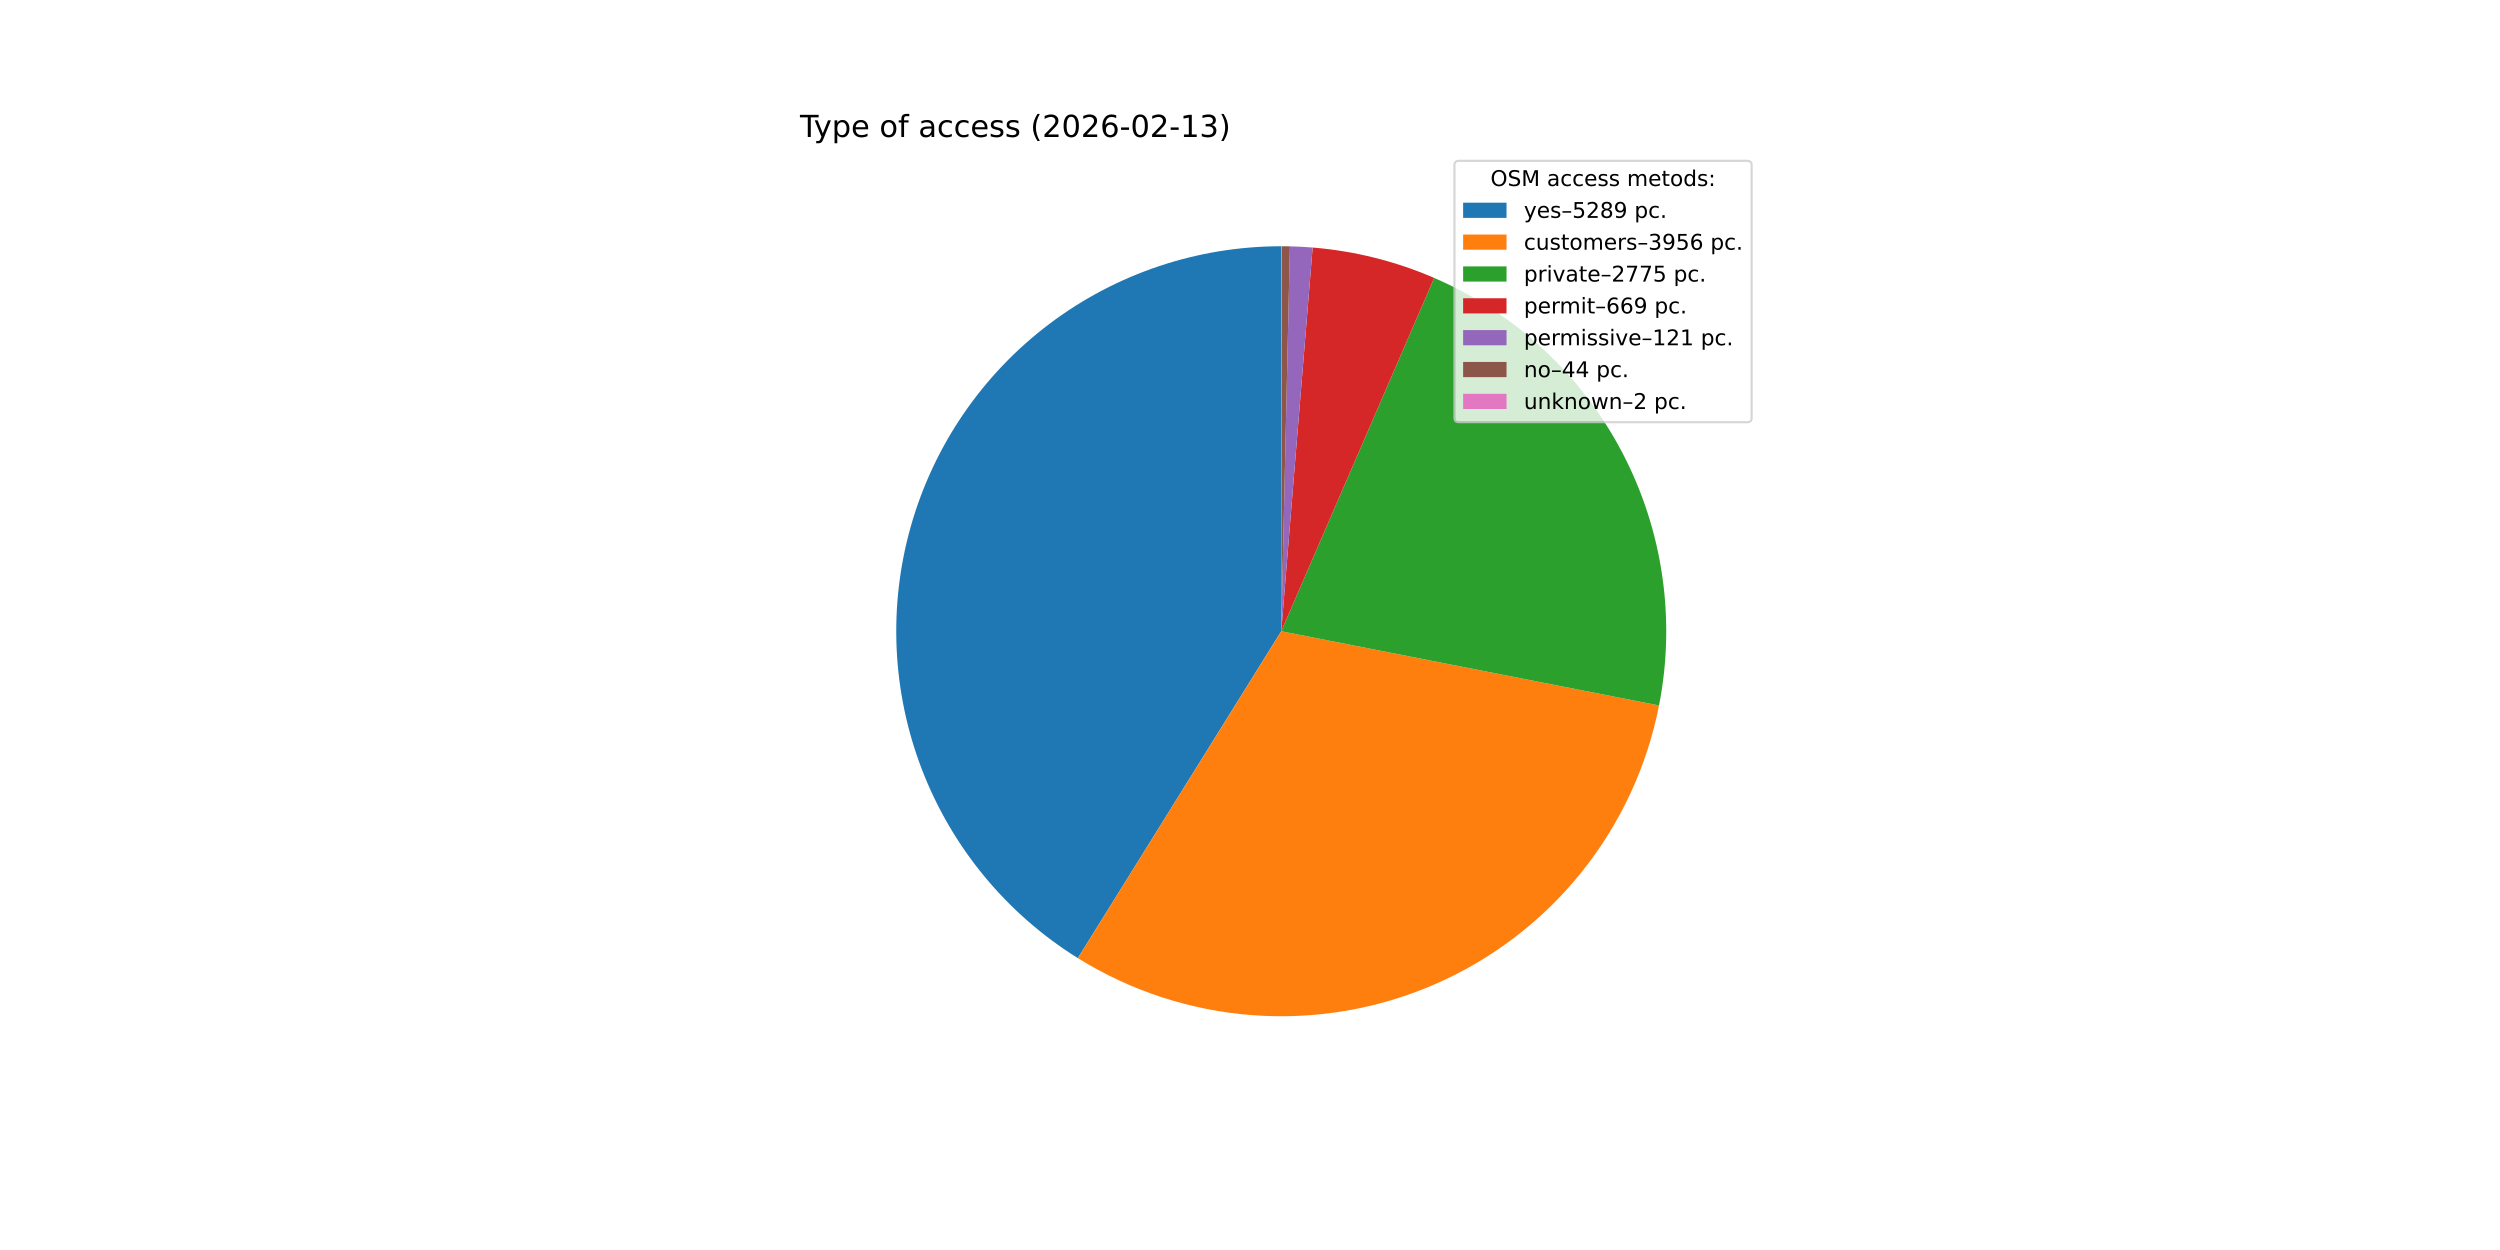
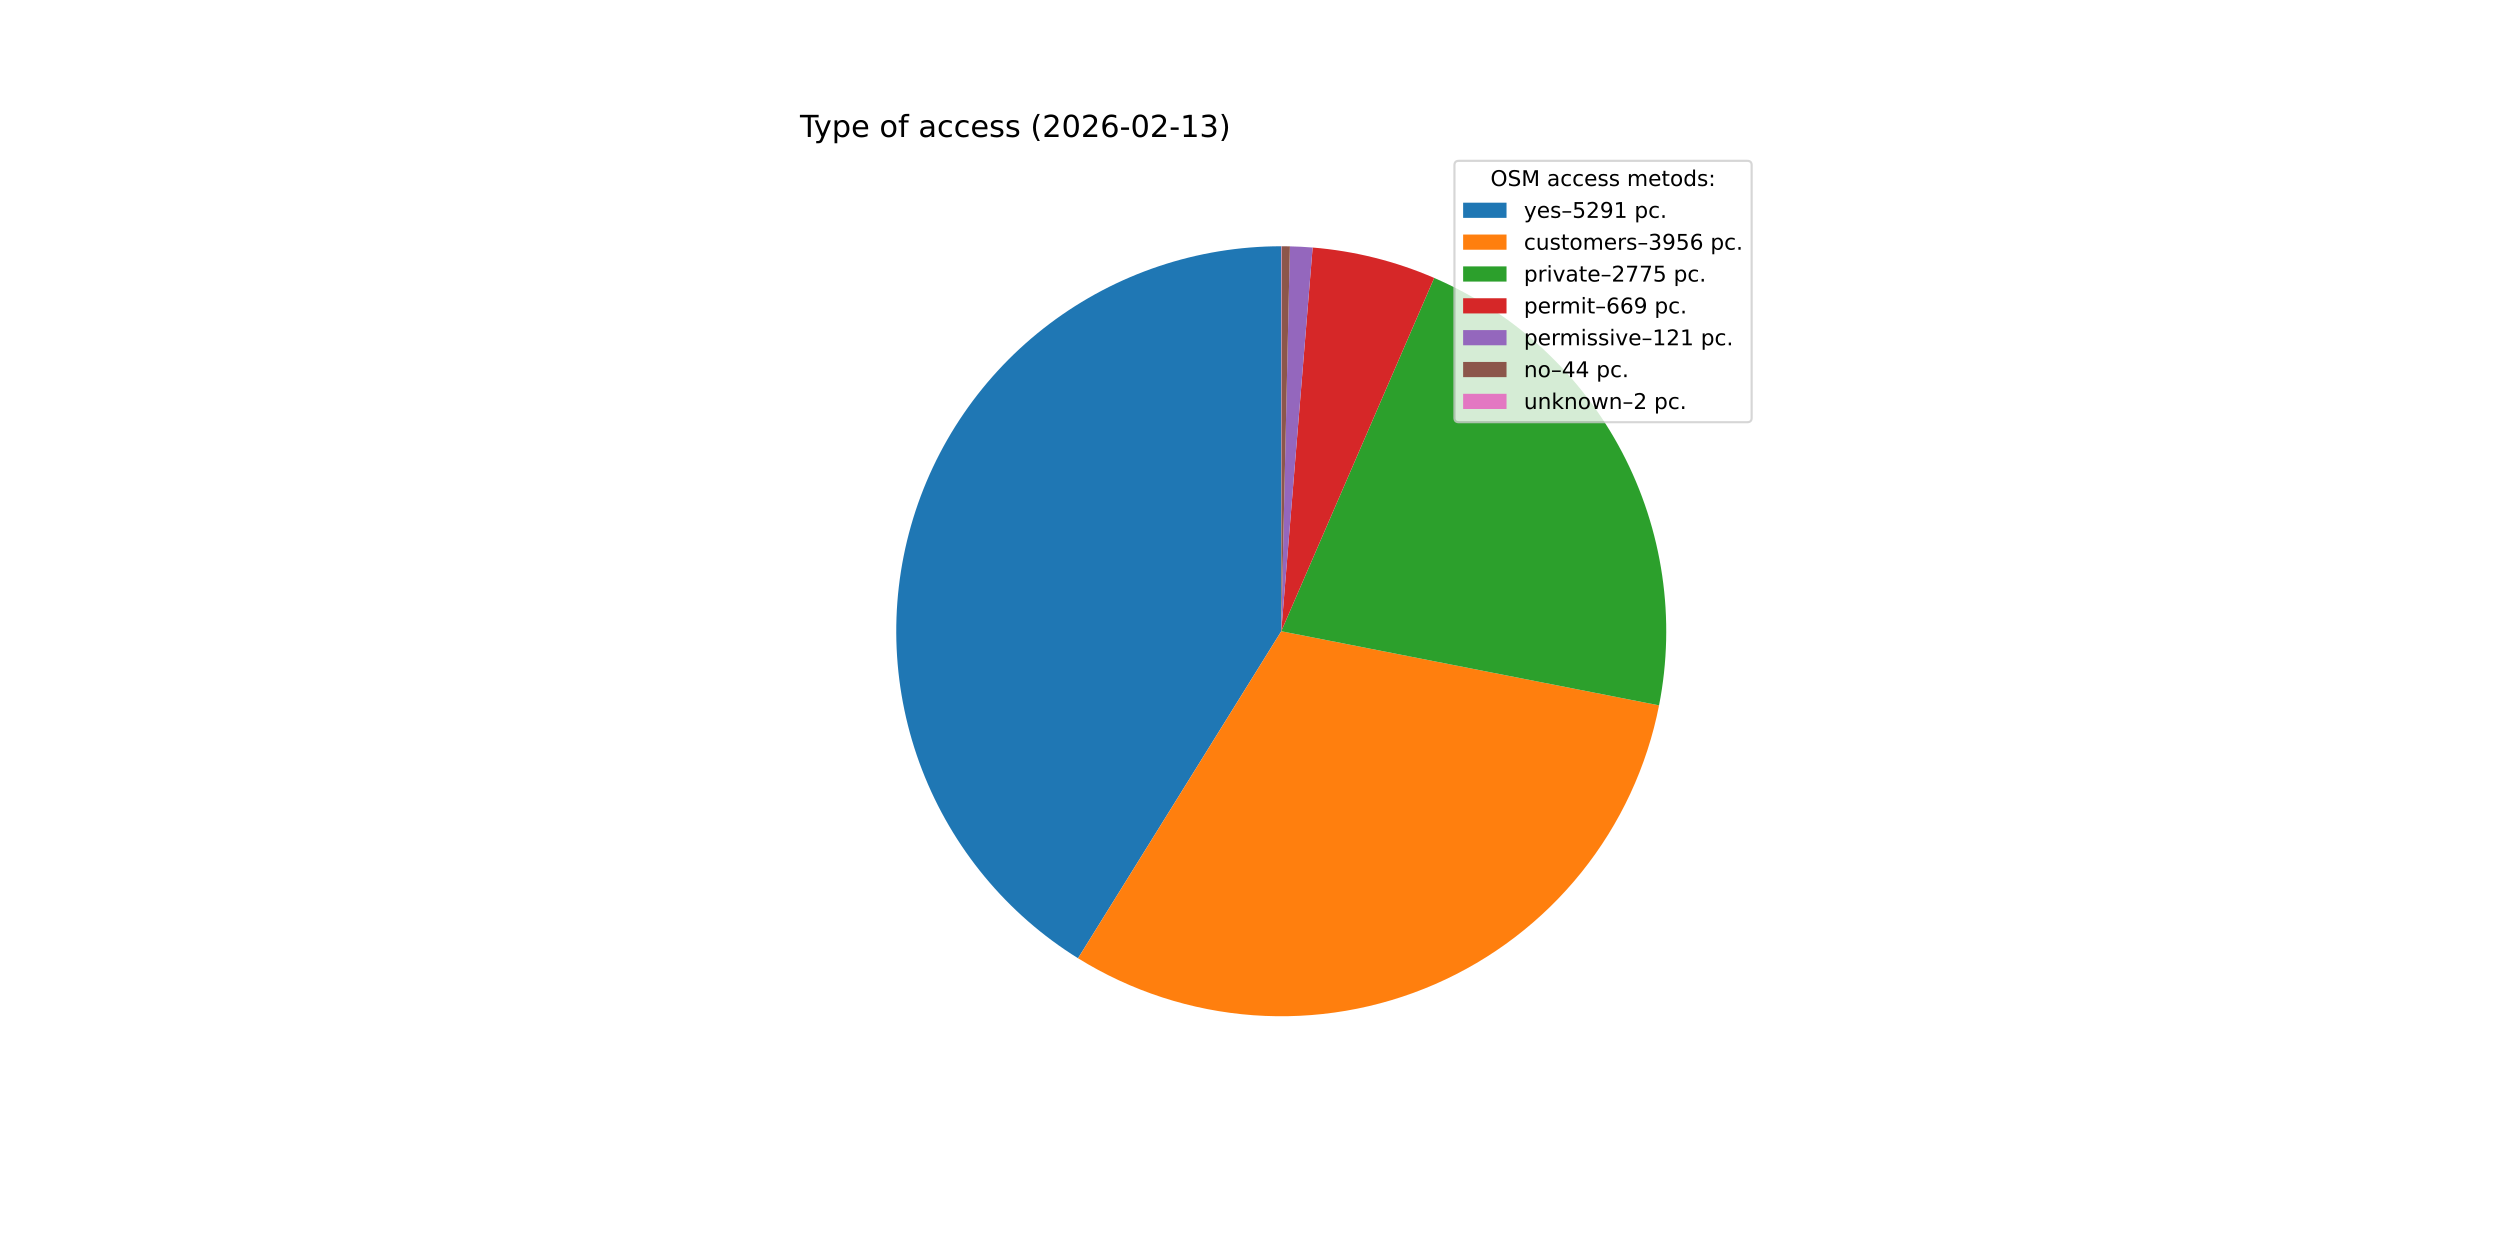
<svg xmlns="http://www.w3.org/2000/svg" xmlns:xlink="http://www.w3.org/1999/xlink" width="1152pt" height="576pt" viewBox="0 0 1152 576" version="1.1">
  <defs>
    <style type="text/css">*{stroke-linejoin: round; stroke-linecap: butt}</style>
  </defs>
  <g id="figure_1">
    <g id="patch_1">
      <path d="M 0 576  L 1152 576  L 1152 0  L 0 0  z " style="fill: #ffffff" />
    </g>
    <g id="axes_1">
      <g id="patch_2">
-         <path d="M 590.4 113.472  C 551.855 113.472 514.341 126.034 483.568 149.245  C 452.796 172.456 430.41 205.075 419.82 242.136  C 409.229 279.198 411 318.72 424.863 354.685  C 438.726 390.651 463.939 421.137 496.664 441.503  L 590.4 290.88  z " style="fill: #1f77b4" />
+         <path d="M 590.4 113.472  C 551.846 113.472 514.324 126.039 483.548 149.26  C 452.772 172.481 430.388 205.113 419.806 242.185  C 409.224 279.258 411.009 318.789 424.891 354.757  C 438.772 390.724 464.007 421.205 496.751 441.557  L 590.4 290.88  z " style="fill: #1f77b4" />
      </g>
      <g id="patch_3">
-         <path d="M 496.664 441.503  C 521.05 456.679 548.761 465.708 577.406 467.811  C 606.051 469.915 634.783 465.031 661.125 453.581  C 687.466 442.131 710.637 424.453 728.639 402.072  C 746.641 379.691 758.941 353.27 764.479 325.086  L 590.4 290.88  z " style="fill: #ff7f0e" />
+         <path d="M 496.751 441.557  C 521.142 456.716 548.853 465.729 577.494 467.818  C 606.136 469.907 634.861 465.011 661.194 453.551  C 687.526 442.091 710.686 424.407 728.677 402.024  C 746.669 379.64 758.959 353.219 764.488 325.039  L 590.4 290.88  z " style="fill: #ff7f0e" />
      </g>
      <g id="patch_4">
-         <path d="M 764.479 325.086  C 772.284 285.365 766.264 244.143 747.423 208.313  C 728.583 172.483 698.035 144.159 660.886 128.075  L 590.4 290.88  z " style="fill: #2ca02c" />
+         <path d="M 764.488 325.039  C 772.282 285.321 766.253 244.108 747.409 208.287  C 728.566 172.466 698.02 144.15 660.876 128.071  L 590.4 290.88  z " style="fill: #2ca02c" />
      </g>
      <g id="patch_5">
-         <path d="M 660.886 128.075  C 652.009 124.232 642.833 121.121 633.449 118.774  C 624.065 116.427 614.505 114.851 604.864 114.063  L 590.4 290.88  z " style="fill: #d62728" />
+         <path d="M 660.876 128.071  C 652 124.229 642.825 121.119 633.442 118.773  C 624.06 116.426 614.501 114.851 604.862 114.062  L 590.4 290.88  z " style="fill: #d62728" />
      </g>
      <g id="patch_6">
-         <path d="M 604.864 114.063  C 603.121 113.92 601.376 113.803 599.63 113.712  C 597.884 113.621 596.136 113.556 594.388 113.517  L 590.4 290.88  z " style="fill: #9467bd" />
+         <path d="M 604.862 114.062  C 603.119 113.92 601.375 113.803 599.629 113.712  C 597.883 113.621 596.135 113.556 594.388 113.517  L 590.4 290.88  z " style="fill: #9467bd" />
      </g>
      <g id="patch_7">
-         <path d="M 594.388 113.517  C 593.752 113.503 593.117 113.492 592.481 113.484  C 591.845 113.477 591.209 113.473 590.573 113.472  L 590.4 290.88  z " style="fill: #8c564b" />
+         <path d="M 594.388 113.517  C 593.752 113.503 593.116 113.492 592.481 113.484  C 591.845 113.477 591.209 113.473 590.573 113.472  L 590.4 290.88  z " style="fill: #8c564b" />
      </g>
      <g id="patch_8">
        <path d="M 590.573 113.472  C 590.545 113.472 590.516 113.472 590.487 113.472  C 590.458 113.472 590.429 113.472 590.4 113.472  L 590.4 290.88  z " style="fill: #e377c2" />
      </g>
      <g id="matplotlib.axis_1" />
      <g id="matplotlib.axis_2" />
      <g id="text_1">
        <g transform="translate(368.64 63.12) scale(0.14 -0.14)">
          <defs>
            <path id="DejaVuSans-54" d="M -19 4666  L 3928 4666  L 3928 4134  L 2272 4134  L 2272 0  L 1638 0  L 1638 4134  L -19 4134  L -19 4666  z " transform="scale(0.015625)" />
            <path id="DejaVuSans-79" d="M 2059 -325  Q 1816 -950 1584 -1140  Q 1353 -1331 966 -1331  L 506 -1331  L 506 -850  L 844 -850  Q 1081 -850 1212 -737  Q 1344 -625 1503 -206  L 1606 56  L 191 3500  L 800 3500  L 1894 763  L 2988 3500  L 3597 3500  L 2059 -325  z " transform="scale(0.015625)" />
            <path id="DejaVuSans-70" d="M 1159 525  L 1159 -1331  L 581 -1331  L 581 3500  L 1159 3500  L 1159 2969  Q 1341 3281 1617 3432  Q 1894 3584 2278 3584  Q 2916 3584 3314 3078  Q 3713 2572 3713 1747  Q 3713 922 3314 415  Q 2916 -91 2278 -91  Q 1894 -91 1617 61  Q 1341 213 1159 525  z M 3116 1747  Q 3116 2381 2855 2742  Q 2594 3103 2138 3103  Q 1681 3103 1420 2742  Q 1159 2381 1159 1747  Q 1159 1113 1420 752  Q 1681 391 2138 391  Q 2594 391 2855 752  Q 3116 1113 3116 1747  z " transform="scale(0.015625)" />
            <path id="DejaVuSans-65" d="M 3597 1894  L 3597 1613  L 953 1613  Q 991 1019 1311 708  Q 1631 397 2203 397  Q 2534 397 2845 478  Q 3156 559 3463 722  L 3463 178  Q 3153 47 2828 -22  Q 2503 -91 2169 -91  Q 1331 -91 842 396  Q 353 884 353 1716  Q 353 2575 817 3079  Q 1281 3584 2069 3584  Q 2775 3584 3186 3129  Q 3597 2675 3597 1894  z M 3022 2063  Q 3016 2534 2758 2815  Q 2500 3097 2075 3097  Q 1594 3097 1305 2825  Q 1016 2553 972 2059  L 3022 2063  z " transform="scale(0.015625)" />
            <path id="DejaVuSans-20" transform="scale(0.015625)" />
            <path id="DejaVuSans-6f" d="M 1959 3097  Q 1497 3097 1228 2736  Q 959 2375 959 1747  Q 959 1119 1226 758  Q 1494 397 1959 397  Q 2419 397 2687 759  Q 2956 1122 2956 1747  Q 2956 2369 2687 2733  Q 2419 3097 1959 3097  z M 1959 3584  Q 2709 3584 3137 3096  Q 3566 2609 3566 1747  Q 3566 888 3137 398  Q 2709 -91 1959 -91  Q 1206 -91 779 398  Q 353 888 353 1747  Q 353 2609 779 3096  Q 1206 3584 1959 3584  z " transform="scale(0.015625)" />
            <path id="DejaVuSans-66" d="M 2375 4863  L 2375 4384  L 1825 4384  Q 1516 4384 1395 4259  Q 1275 4134 1275 3809  L 1275 3500  L 2222 3500  L 2222 3053  L 1275 3053  L 1275 0  L 697 0  L 697 3053  L 147 3053  L 147 3500  L 697 3500  L 697 3744  Q 697 4328 969 4595  Q 1241 4863 1831 4863  L 2375 4863  z " transform="scale(0.015625)" />
            <path id="DejaVuSans-61" d="M 2194 1759  Q 1497 1759 1228 1600  Q 959 1441 959 1056  Q 959 750 1161 570  Q 1363 391 1709 391  Q 2188 391 2477 730  Q 2766 1069 2766 1631  L 2766 1759  L 2194 1759  z M 3341 1997  L 3341 0  L 2766 0  L 2766 531  Q 2569 213 2275 61  Q 1981 -91 1556 -91  Q 1019 -91 701 211  Q 384 513 384 1019  Q 384 1609 779 1909  Q 1175 2209 1959 2209  L 2766 2209  L 2766 2266  Q 2766 2663 2505 2880  Q 2244 3097 1772 3097  Q 1472 3097 1187 3025  Q 903 2953 641 2809  L 641 3341  Q 956 3463 1253 3523  Q 1550 3584 1831 3584  Q 2591 3584 2966 3190  Q 3341 2797 3341 1997  z " transform="scale(0.015625)" />
            <path id="DejaVuSans-63" d="M 3122 3366  L 3122 2828  Q 2878 2963 2633 3030  Q 2388 3097 2138 3097  Q 1578 3097 1268 2742  Q 959 2388 959 1747  Q 959 1106 1268 751  Q 1578 397 2138 397  Q 2388 397 2633 464  Q 2878 531 3122 666  L 3122 134  Q 2881 22 2623 -34  Q 2366 -91 2075 -91  Q 1284 -91 818 406  Q 353 903 353 1747  Q 353 2603 823 3093  Q 1294 3584 2113 3584  Q 2378 3584 2631 3529  Q 2884 3475 3122 3366  z " transform="scale(0.015625)" />
            <path id="DejaVuSans-73" d="M 2834 3397  L 2834 2853  Q 2591 2978 2328 3040  Q 2066 3103 1784 3103  Q 1356 3103 1142 2972  Q 928 2841 928 2578  Q 928 2378 1081 2264  Q 1234 2150 1697 2047  L 1894 2003  Q 2506 1872 2764 1633  Q 3022 1394 3022 966  Q 3022 478 2636 193  Q 2250 -91 1575 -91  Q 1294 -91 989 -36  Q 684 19 347 128  L 347 722  Q 666 556 975 473  Q 1284 391 1588 391  Q 1994 391 2212 530  Q 2431 669 2431 922  Q 2431 1156 2273 1281  Q 2116 1406 1581 1522  L 1381 1569  Q 847 1681 609 1914  Q 372 2147 372 2553  Q 372 3047 722 3315  Q 1072 3584 1716 3584  Q 2034 3584 2315 3537  Q 2597 3491 2834 3397  z " transform="scale(0.015625)" />
            <path id="DejaVuSans-28" d="M 1984 4856  Q 1566 4138 1362 3434  Q 1159 2731 1159 2009  Q 1159 1288 1364 580  Q 1569 -128 1984 -844  L 1484 -844  Q 1016 -109 783 600  Q 550 1309 550 2009  Q 550 2706 781 3412  Q 1013 4119 1484 4856  L 1984 4856  z " transform="scale(0.015625)" />
            <path id="DejaVuSans-32" d="M 1228 531  L 3431 531  L 3431 0  L 469 0  L 469 531  Q 828 903 1448 1529  Q 2069 2156 2228 2338  Q 2531 2678 2651 2914  Q 2772 3150 2772 3378  Q 2772 3750 2511 3984  Q 2250 4219 1831 4219  Q 1534 4219 1204 4116  Q 875 4013 500 3803  L 500 4441  Q 881 4594 1212 4672  Q 1544 4750 1819 4750  Q 2544 4750 2975 4387  Q 3406 4025 3406 3419  Q 3406 3131 3298 2873  Q 3191 2616 2906 2266  Q 2828 2175 2409 1742  Q 1991 1309 1228 531  z " transform="scale(0.015625)" />
            <path id="DejaVuSans-30" d="M 2034 4250  Q 1547 4250 1301 3770  Q 1056 3291 1056 2328  Q 1056 1369 1301 889  Q 1547 409 2034 409  Q 2525 409 2770 889  Q 3016 1369 3016 2328  Q 3016 3291 2770 3770  Q 2525 4250 2034 4250  z M 2034 4750  Q 2819 4750 3233 4129  Q 3647 3509 3647 2328  Q 3647 1150 3233 529  Q 2819 -91 2034 -91  Q 1250 -91 836 529  Q 422 1150 422 2328  Q 422 3509 836 4129  Q 1250 4750 2034 4750  z " transform="scale(0.015625)" />
            <path id="DejaVuSans-36" d="M 2113 2584  Q 1688 2584 1439 2293  Q 1191 2003 1191 1497  Q 1191 994 1439 701  Q 1688 409 2113 409  Q 2538 409 2786 701  Q 3034 994 3034 1497  Q 3034 2003 2786 2293  Q 2538 2584 2113 2584  z M 3366 4563  L 3366 3988  Q 3128 4100 2886 4159  Q 2644 4219 2406 4219  Q 1781 4219 1451 3797  Q 1122 3375 1075 2522  Q 1259 2794 1537 2939  Q 1816 3084 2150 3084  Q 2853 3084 3261 2657  Q 3669 2231 3669 1497  Q 3669 778 3244 343  Q 2819 -91 2113 -91  Q 1303 -91 875 529  Q 447 1150 447 2328  Q 447 3434 972 4092  Q 1497 4750 2381 4750  Q 2619 4750 2861 4703  Q 3103 4656 3366 4563  z " transform="scale(0.015625)" />
            <path id="DejaVuSans-2d" d="M 313 2009  L 1997 2009  L 1997 1497  L 313 1497  L 313 2009  z " transform="scale(0.015625)" />
            <path id="DejaVuSans-31" d="M 794 531  L 1825 531  L 1825 4091  L 703 3866  L 703 4441  L 1819 4666  L 2450 4666  L 2450 531  L 3481 531  L 3481 0  L 794 0  L 794 531  z " transform="scale(0.015625)" />
            <path id="DejaVuSans-33" d="M 2597 2516  Q 3050 2419 3304 2112  Q 3559 1806 3559 1356  Q 3559 666 3084 287  Q 2609 -91 1734 -91  Q 1441 -91 1130 -33  Q 819 25 488 141  L 488 750  Q 750 597 1062 519  Q 1375 441 1716 441  Q 2309 441 2620 675  Q 2931 909 2931 1356  Q 2931 1769 2642 2001  Q 2353 2234 1838 2234  L 1294 2234  L 1294 2753  L 1863 2753  Q 2328 2753 2575 2939  Q 2822 3125 2822 3475  Q 2822 3834 2567 4026  Q 2313 4219 1838 4219  Q 1578 4219 1281 4162  Q 984 4106 628 3988  L 628 4550  Q 988 4650 1302 4700  Q 1616 4750 1894 4750  Q 2613 4750 3031 4423  Q 3450 4097 3450 3541  Q 3450 3153 3228 2886  Q 3006 2619 2597 2516  z " transform="scale(0.015625)" />
            <path id="DejaVuSans-29" d="M 513 4856  L 1013 4856  Q 1481 4119 1714 3412  Q 1947 2706 1947 2009  Q 1947 1309 1714 600  Q 1481 -109 1013 -844  L 513 -844  Q 928 -128 1133 580  Q 1338 1288 1338 2009  Q 1338 2731 1133 3434  Q 928 4138 513 4856  z " transform="scale(0.015625)" />
          </defs>
          <use xlink:href="#DejaVuSans-54" />
          <use xlink:href="#DejaVuSans-79" x="45.459" />
          <use xlink:href="#DejaVuSans-70" x="104.639" />
          <use xlink:href="#DejaVuSans-65" x="168.115" />
          <use xlink:href="#DejaVuSans-20" x="229.639" />
          <use xlink:href="#DejaVuSans-6f" x="261.426" />
          <use xlink:href="#DejaVuSans-66" x="322.607" />
          <use xlink:href="#DejaVuSans-20" x="357.812" />
          <use xlink:href="#DejaVuSans-61" x="389.6" />
          <use xlink:href="#DejaVuSans-63" x="450.879" />
          <use xlink:href="#DejaVuSans-63" x="505.859" />
          <use xlink:href="#DejaVuSans-65" x="560.84" />
          <use xlink:href="#DejaVuSans-73" x="622.363" />
          <use xlink:href="#DejaVuSans-73" x="674.463" />
          <use xlink:href="#DejaVuSans-20" x="726.562" />
          <use xlink:href="#DejaVuSans-28" x="758.35" />
          <use xlink:href="#DejaVuSans-32" x="797.363" />
          <use xlink:href="#DejaVuSans-30" x="860.986" />
          <use xlink:href="#DejaVuSans-32" x="924.609" />
          <use xlink:href="#DejaVuSans-36" x="988.232" />
          <use xlink:href="#DejaVuSans-2d" x="1051.855" />
          <use xlink:href="#DejaVuSans-30" x="1087.939" />
          <use xlink:href="#DejaVuSans-32" x="1151.562" />
          <use xlink:href="#DejaVuSans-2d" x="1215.186" />
          <use xlink:href="#DejaVuSans-31" x="1251.27" />
          <use xlink:href="#DejaVuSans-33" x="1314.893" />
          <use xlink:href="#DejaVuSans-29" x="1378.516" />
        </g>
      </g>
      <g id="legend_1">
        <g id="patch_9">
          <path d="M 672.208 194.545  L 805.16 194.545  Q 807.16 194.545 807.16 192.545  L 807.16 76.12  Q 807.16 74.12 805.16 74.12  L 672.208 74.12  Q 670.208 74.12 670.208 76.12  L 670.208 192.545  Q 670.208 194.545 672.208 194.545  z " style="fill: #ffffff; opacity: 0.8; stroke: #cccccc; stroke-linejoin: miter" />
        </g>
        <g id="text_2">
          <g transform="translate(686.8038 85.71844) scale(0.1 -0.1)">
            <defs>
              <path id="DejaVuSans-4f" d="M 2522 4238  Q 1834 4238 1429 3725  Q 1025 3213 1025 2328  Q 1025 1447 1429 934  Q 1834 422 2522 422  Q 3209 422 3611 934  Q 4013 1447 4013 2328  Q 4013 3213 3611 3725  Q 3209 4238 2522 4238  z M 2522 4750  Q 3503 4750 4090 4092  Q 4678 3434 4678 2328  Q 4678 1225 4090 567  Q 3503 -91 2522 -91  Q 1538 -91 948 565  Q 359 1222 359 2328  Q 359 3434 948 4092  Q 1538 4750 2522 4750  z " transform="scale(0.015625)" />
              <path id="DejaVuSans-53" d="M 3425 4513  L 3425 3897  Q 3066 4069 2747 4153  Q 2428 4238 2131 4238  Q 1616 4238 1336 4038  Q 1056 3838 1056 3469  Q 1056 3159 1242 3001  Q 1428 2844 1947 2747  L 2328 2669  Q 3034 2534 3370 2195  Q 3706 1856 3706 1288  Q 3706 609 3251 259  Q 2797 -91 1919 -91  Q 1588 -91 1214 -16  Q 841 59 441 206  L 441 856  Q 825 641 1194 531  Q 1563 422 1919 422  Q 2459 422 2753 634  Q 3047 847 3047 1241  Q 3047 1584 2836 1778  Q 2625 1972 2144 2069  L 1759 2144  Q 1053 2284 737 2584  Q 422 2884 422 3419  Q 422 4038 858 4394  Q 1294 4750 2059 4750  Q 2388 4750 2728 4690  Q 3069 4631 3425 4513  z " transform="scale(0.015625)" />
              <path id="DejaVuSans-4d" d="M 628 4666  L 1569 4666  L 2759 1491  L 3956 4666  L 4897 4666  L 4897 0  L 4281 0  L 4281 4097  L 3078 897  L 2444 897  L 1241 4097  L 1241 0  L 628 0  L 628 4666  z " transform="scale(0.015625)" />
              <path id="DejaVuSans-6d" d="M 3328 2828  Q 3544 3216 3844 3400  Q 4144 3584 4550 3584  Q 5097 3584 5394 3201  Q 5691 2819 5691 2113  L 5691 0  L 5113 0  L 5113 2094  Q 5113 2597 4934 2840  Q 4756 3084 4391 3084  Q 3944 3084 3684 2787  Q 3425 2491 3425 1978  L 3425 0  L 2847 0  L 2847 2094  Q 2847 2600 2669 2842  Q 2491 3084 2119 3084  Q 1678 3084 1418 2786  Q 1159 2488 1159 1978  L 1159 0  L 581 0  L 581 3500  L 1159 3500  L 1159 2956  Q 1356 3278 1631 3431  Q 1906 3584 2284 3584  Q 2666 3584 2933 3390  Q 3200 3197 3328 2828  z " transform="scale(0.015625)" />
              <path id="DejaVuSans-74" d="M 1172 4494  L 1172 3500  L 2356 3500  L 2356 3053  L 1172 3053  L 1172 1153  Q 1172 725 1289 603  Q 1406 481 1766 481  L 2356 481  L 2356 0  L 1766 0  Q 1100 0 847 248  Q 594 497 594 1153  L 594 3053  L 172 3053  L 172 3500  L 594 3500  L 594 4494  L 1172 4494  z " transform="scale(0.015625)" />
              <path id="DejaVuSans-64" d="M 2906 2969  L 2906 4863  L 3481 4863  L 3481 0  L 2906 0  L 2906 525  Q 2725 213 2448 61  Q 2172 -91 1784 -91  Q 1150 -91 751 415  Q 353 922 353 1747  Q 353 2572 751 3078  Q 1150 3584 1784 3584  Q 2172 3584 2448 3432  Q 2725 3281 2906 2969  z M 947 1747  Q 947 1113 1208 752  Q 1469 391 1925 391  Q 2381 391 2643 752  Q 2906 1113 2906 1747  Q 2906 2381 2643 2742  Q 2381 3103 1925 3103  Q 1469 3103 1208 2742  Q 947 2381 947 1747  z " transform="scale(0.015625)" />
              <path id="DejaVuSans-3a" d="M 750 794  L 1409 794  L 1409 0  L 750 0  L 750 794  z M 750 3309  L 1409 3309  L 1409 2516  L 750 2516  L 750 3309  z " transform="scale(0.015625)" />
            </defs>
            <use xlink:href="#DejaVuSans-4f" />
            <use xlink:href="#DejaVuSans-53" x="78.711" />
            <use xlink:href="#DejaVuSans-4d" x="142.188" />
            <use xlink:href="#DejaVuSans-20" x="228.467" />
            <use xlink:href="#DejaVuSans-61" x="260.254" />
            <use xlink:href="#DejaVuSans-63" x="321.533" />
            <use xlink:href="#DejaVuSans-63" x="376.514" />
            <use xlink:href="#DejaVuSans-65" x="431.494" />
            <use xlink:href="#DejaVuSans-73" x="493.018" />
            <use xlink:href="#DejaVuSans-73" x="545.117" />
            <use xlink:href="#DejaVuSans-20" x="597.217" />
            <use xlink:href="#DejaVuSans-6d" x="629.004" />
            <use xlink:href="#DejaVuSans-65" x="726.416" />
            <use xlink:href="#DejaVuSans-74" x="787.939" />
            <use xlink:href="#DejaVuSans-6f" x="827.148" />
            <use xlink:href="#DejaVuSans-64" x="888.33" />
            <use xlink:href="#DejaVuSans-73" x="951.807" />
            <use xlink:href="#DejaVuSans-3a" x="1003.906" />
          </g>
        </g>
        <g id="patch_10">
          <path d="M 674.208 100.397  L 694.208 100.397  L 694.208 93.397  L 674.208 93.397  z " style="fill: #1f77b4" />
        </g>
        <g id="text_3">
          <g transform="translate(702.2084 100.3966) scale(0.1 -0.1)">
            <defs>
              <path id="DejaVuSans-2013" d="M 313 1978  L 2888 1978  L 2888 1528  L 313 1528  L 313 1978  z " transform="scale(0.015625)" />
              <path id="DejaVuSans-35" d="M 691 4666  L 3169 4666  L 3169 4134  L 1269 4134  L 1269 2991  Q 1406 3038 1543 3061  Q 1681 3084 1819 3084  Q 2600 3084 3056 2656  Q 3513 2228 3513 1497  Q 3513 744 3044 326  Q 2575 -91 1722 -91  Q 1428 -91 1123 -41  Q 819 9 494 109  L 494 744  Q 775 591 1075 516  Q 1375 441 1709 441  Q 2250 441 2565 725  Q 2881 1009 2881 1497  Q 2881 1984 2565 2268  Q 2250 2553 1709 2553  Q 1456 2553 1204 2497  Q 953 2441 691 2322  L 691 4666  z " transform="scale(0.015625)" />
-               <path id="DejaVuSans-38" d="M 2034 2216  Q 1584 2216 1326 1975  Q 1069 1734 1069 1313  Q 1069 891 1326 650  Q 1584 409 2034 409  Q 2484 409 2743 651  Q 3003 894 3003 1313  Q 3003 1734 2745 1975  Q 2488 2216 2034 2216  z M 1403 2484  Q 997 2584 770 2862  Q 544 3141 544 3541  Q 544 4100 942 4425  Q 1341 4750 2034 4750  Q 2731 4750 3128 4425  Q 3525 4100 3525 3541  Q 3525 3141 3298 2862  Q 3072 2584 2669 2484  Q 3125 2378 3379 2068  Q 3634 1759 3634 1313  Q 3634 634 3220 271  Q 2806 -91 2034 -91  Q 1263 -91 848 271  Q 434 634 434 1313  Q 434 1759 690 2068  Q 947 2378 1403 2484  z M 1172 3481  Q 1172 3119 1398 2916  Q 1625 2713 2034 2713  Q 2441 2713 2670 2916  Q 2900 3119 2900 3481  Q 2900 3844 2670 4047  Q 2441 4250 2034 4250  Q 1625 4250 1398 4047  Q 1172 3844 1172 3481  z " transform="scale(0.015625)" />
              <path id="DejaVuSans-39" d="M 703 97  L 703 672  Q 941 559 1184 500  Q 1428 441 1663 441  Q 2288 441 2617 861  Q 2947 1281 2994 2138  Q 2813 1869 2534 1725  Q 2256 1581 1919 1581  Q 1219 1581 811 2004  Q 403 2428 403 3163  Q 403 3881 828 4315  Q 1253 4750 1959 4750  Q 2769 4750 3195 4129  Q 3622 3509 3622 2328  Q 3622 1225 3098 567  Q 2575 -91 1691 -91  Q 1453 -91 1209 -44  Q 966 3 703 97  z M 1959 2075  Q 2384 2075 2632 2365  Q 2881 2656 2881 3163  Q 2881 3666 2632 3958  Q 2384 4250 1959 4250  Q 1534 4250 1286 3958  Q 1038 3666 1038 3163  Q 1038 2656 1286 2365  Q 1534 2075 1959 2075  z " transform="scale(0.015625)" />
              <path id="DejaVuSans-2e" d="M 684 794  L 1344 794  L 1344 0  L 684 0  L 684 794  z " transform="scale(0.015625)" />
            </defs>
            <use xlink:href="#DejaVuSans-79" />
            <use xlink:href="#DejaVuSans-65" x="59.18" />
            <use xlink:href="#DejaVuSans-73" x="120.703" />
            <use xlink:href="#DejaVuSans-2013" x="172.803" />
            <use xlink:href="#DejaVuSans-35" x="222.803" />
            <use xlink:href="#DejaVuSans-32" x="286.426" />
-             <use xlink:href="#DejaVuSans-38" x="350.049" />
-             <use xlink:href="#DejaVuSans-39" x="413.672" />
+             <use xlink:href="#DejaVuSans-39" x="350.049" />
+             <use xlink:href="#DejaVuSans-31" x="413.672" />
            <use xlink:href="#DejaVuSans-20" x="477.295" />
            <use xlink:href="#DejaVuSans-70" x="509.082" />
            <use xlink:href="#DejaVuSans-63" x="572.559" />
            <use xlink:href="#DejaVuSans-2e" x="627.539" />
          </g>
        </g>
        <g id="patch_11">
          <path d="M 674.208 115.075  L 694.208 115.075  L 694.208 108.075  L 674.208 108.075  z " style="fill: #ff7f0e" />
        </g>
        <g id="text_4">
          <g transform="translate(702.2084 115.0747) scale(0.1 -0.1)">
            <defs>
              <path id="DejaVuSans-75" d="M 544 1381  L 544 3500  L 1119 3500  L 1119 1403  Q 1119 906 1312 657  Q 1506 409 1894 409  Q 2359 409 2629 706  Q 2900 1003 2900 1516  L 2900 3500  L 3475 3500  L 3475 0  L 2900 0  L 2900 538  Q 2691 219 2414 64  Q 2138 -91 1772 -91  Q 1169 -91 856 284  Q 544 659 544 1381  z M 1991 3584  L 1991 3584  z " transform="scale(0.015625)" />
              <path id="DejaVuSans-72" d="M 2631 2963  Q 2534 3019 2420 3045  Q 2306 3072 2169 3072  Q 1681 3072 1420 2755  Q 1159 2438 1159 1844  L 1159 0  L 581 0  L 581 3500  L 1159 3500  L 1159 2956  Q 1341 3275 1631 3429  Q 1922 3584 2338 3584  Q 2397 3584 2469 3576  Q 2541 3569 2628 3553  L 2631 2963  z " transform="scale(0.015625)" />
            </defs>
            <use xlink:href="#DejaVuSans-63" />
            <use xlink:href="#DejaVuSans-75" x="54.98" />
            <use xlink:href="#DejaVuSans-73" x="118.359" />
            <use xlink:href="#DejaVuSans-74" x="170.459" />
            <use xlink:href="#DejaVuSans-6f" x="209.668" />
            <use xlink:href="#DejaVuSans-6d" x="270.85" />
            <use xlink:href="#DejaVuSans-65" x="368.262" />
            <use xlink:href="#DejaVuSans-72" x="429.785" />
            <use xlink:href="#DejaVuSans-73" x="470.898" />
            <use xlink:href="#DejaVuSans-2013" x="522.998" />
            <use xlink:href="#DejaVuSans-33" x="572.998" />
            <use xlink:href="#DejaVuSans-39" x="636.621" />
            <use xlink:href="#DejaVuSans-35" x="700.244" />
            <use xlink:href="#DejaVuSans-36" x="763.867" />
            <use xlink:href="#DejaVuSans-20" x="827.49" />
            <use xlink:href="#DejaVuSans-70" x="859.277" />
            <use xlink:href="#DejaVuSans-63" x="922.754" />
            <use xlink:href="#DejaVuSans-2e" x="977.734" />
          </g>
        </g>
        <g id="patch_12">
          <path d="M 674.208 129.753  L 694.208 129.753  L 694.208 122.753  L 674.208 122.753  z " style="fill: #2ca02c" />
        </g>
        <g id="text_5">
          <g transform="translate(702.2084 129.7528) scale(0.1 -0.1)">
            <defs>
              <path id="DejaVuSans-69" d="M 603 3500  L 1178 3500  L 1178 0  L 603 0  L 603 3500  z M 603 4863  L 1178 4863  L 1178 4134  L 603 4134  L 603 4863  z " transform="scale(0.015625)" />
              <path id="DejaVuSans-76" d="M 191 3500  L 800 3500  L 1894 563  L 2988 3500  L 3597 3500  L 2284 0  L 1503 0  L 191 3500  z " transform="scale(0.015625)" />
              <path id="DejaVuSans-37" d="M 525 4666  L 3525 4666  L 3525 4397  L 1831 0  L 1172 0  L 2766 4134  L 525 4134  L 525 4666  z " transform="scale(0.015625)" />
            </defs>
            <use xlink:href="#DejaVuSans-70" />
            <use xlink:href="#DejaVuSans-72" x="63.477" />
            <use xlink:href="#DejaVuSans-69" x="104.59" />
            <use xlink:href="#DejaVuSans-76" x="132.373" />
            <use xlink:href="#DejaVuSans-61" x="191.553" />
            <use xlink:href="#DejaVuSans-74" x="252.832" />
            <use xlink:href="#DejaVuSans-65" x="292.041" />
            <use xlink:href="#DejaVuSans-2013" x="353.564" />
            <use xlink:href="#DejaVuSans-32" x="403.564" />
            <use xlink:href="#DejaVuSans-37" x="467.188" />
            <use xlink:href="#DejaVuSans-37" x="530.811" />
            <use xlink:href="#DejaVuSans-35" x="594.434" />
            <use xlink:href="#DejaVuSans-20" x="658.057" />
            <use xlink:href="#DejaVuSans-70" x="689.844" />
            <use xlink:href="#DejaVuSans-63" x="753.32" />
            <use xlink:href="#DejaVuSans-2e" x="808.301" />
          </g>
        </g>
        <g id="patch_13">
          <path d="M 674.208 144.431  L 694.208 144.431  L 694.208 137.431  L 674.208 137.431  z " style="fill: #d62728" />
        </g>
        <g id="text_6">
          <g transform="translate(702.2084 144.4309) scale(0.1 -0.1)">
            <use xlink:href="#DejaVuSans-70" />
            <use xlink:href="#DejaVuSans-65" x="63.477" />
            <use xlink:href="#DejaVuSans-72" x="125" />
            <use xlink:href="#DejaVuSans-6d" x="164.363" />
            <use xlink:href="#DejaVuSans-69" x="261.775" />
            <use xlink:href="#DejaVuSans-74" x="289.559" />
            <use xlink:href="#DejaVuSans-2013" x="328.768" />
            <use xlink:href="#DejaVuSans-36" x="378.768" />
            <use xlink:href="#DejaVuSans-36" x="442.391" />
            <use xlink:href="#DejaVuSans-39" x="506.014" />
            <use xlink:href="#DejaVuSans-20" x="569.637" />
            <use xlink:href="#DejaVuSans-70" x="601.424" />
            <use xlink:href="#DejaVuSans-63" x="664.9" />
            <use xlink:href="#DejaVuSans-2e" x="719.881" />
          </g>
        </g>
        <g id="patch_14">
          <path d="M 674.208 159.109  L 694.208 159.109  L 694.208 152.109  L 674.208 152.109  z " style="fill: #9467bd" />
        </g>
        <g id="text_7">
          <g transform="translate(702.2084 159.1091) scale(0.1 -0.1)">
            <use xlink:href="#DejaVuSans-70" />
            <use xlink:href="#DejaVuSans-65" x="63.477" />
            <use xlink:href="#DejaVuSans-72" x="125" />
            <use xlink:href="#DejaVuSans-6d" x="164.363" />
            <use xlink:href="#DejaVuSans-69" x="261.775" />
            <use xlink:href="#DejaVuSans-73" x="289.559" />
            <use xlink:href="#DejaVuSans-73" x="341.658" />
            <use xlink:href="#DejaVuSans-69" x="393.758" />
            <use xlink:href="#DejaVuSans-76" x="421.541" />
            <use xlink:href="#DejaVuSans-65" x="480.721" />
            <use xlink:href="#DejaVuSans-2013" x="542.244" />
            <use xlink:href="#DejaVuSans-31" x="592.244" />
            <use xlink:href="#DejaVuSans-32" x="655.867" />
            <use xlink:href="#DejaVuSans-31" x="719.49" />
            <use xlink:href="#DejaVuSans-20" x="783.113" />
            <use xlink:href="#DejaVuSans-70" x="814.9" />
            <use xlink:href="#DejaVuSans-63" x="878.377" />
            <use xlink:href="#DejaVuSans-2e" x="933.357" />
          </g>
        </g>
        <g id="patch_15">
          <path d="M 674.208 173.787  L 694.208 173.787  L 694.208 166.787  L 674.208 166.787  z " style="fill: #8c564b" />
        </g>
        <g id="text_8">
          <g transform="translate(702.2084 173.7872) scale(0.1 -0.1)">
            <defs>
              <path id="DejaVuSans-6e" d="M 3513 2113  L 3513 0  L 2938 0  L 2938 2094  Q 2938 2591 2744 2837  Q 2550 3084 2163 3084  Q 1697 3084 1428 2787  Q 1159 2491 1159 1978  L 1159 0  L 581 0  L 581 3500  L 1159 3500  L 1159 2956  Q 1366 3272 1645 3428  Q 1925 3584 2291 3584  Q 2894 3584 3203 3211  Q 3513 2838 3513 2113  z " transform="scale(0.015625)" />
              <path id="DejaVuSans-34" d="M 2419 4116  L 825 1625  L 2419 1625  L 2419 4116  z M 2253 4666  L 3047 4666  L 3047 1625  L 3713 1625  L 3713 1100  L 3047 1100  L 3047 0  L 2419 0  L 2419 1100  L 313 1100  L 313 1709  L 2253 4666  z " transform="scale(0.015625)" />
            </defs>
            <use xlink:href="#DejaVuSans-6e" />
            <use xlink:href="#DejaVuSans-6f" x="63.379" />
            <use xlink:href="#DejaVuSans-2013" x="124.561" />
            <use xlink:href="#DejaVuSans-34" x="174.561" />
            <use xlink:href="#DejaVuSans-34" x="238.184" />
            <use xlink:href="#DejaVuSans-20" x="301.807" />
            <use xlink:href="#DejaVuSans-70" x="333.594" />
            <use xlink:href="#DejaVuSans-63" x="397.07" />
            <use xlink:href="#DejaVuSans-2e" x="452.051" />
          </g>
        </g>
        <g id="patch_16">
          <path d="M 674.208 188.465  L 694.208 188.465  L 694.208 181.465  L 674.208 181.465  z " style="fill: #e377c2" />
        </g>
        <g id="text_9">
          <g transform="translate(702.2084 188.4653) scale(0.1 -0.1)">
            <defs>
              <path id="DejaVuSans-6b" d="M 581 4863  L 1159 4863  L 1159 1991  L 2875 3500  L 3609 3500  L 1753 1863  L 3688 0  L 2938 0  L 1159 1709  L 1159 0  L 581 0  L 581 4863  z " transform="scale(0.015625)" />
              <path id="DejaVuSans-77" d="M 269 3500  L 844 3500  L 1563 769  L 2278 3500  L 2956 3500  L 3675 769  L 4391 3500  L 4966 3500  L 4050 0  L 3372 0  L 2619 2869  L 1863 0  L 1184 0  L 269 3500  z " transform="scale(0.015625)" />
            </defs>
            <use xlink:href="#DejaVuSans-75" />
            <use xlink:href="#DejaVuSans-6e" x="63.379" />
            <use xlink:href="#DejaVuSans-6b" x="126.758" />
            <use xlink:href="#DejaVuSans-6e" x="184.668" />
            <use xlink:href="#DejaVuSans-6f" x="248.047" />
            <use xlink:href="#DejaVuSans-77" x="309.229" />
            <use xlink:href="#DejaVuSans-6e" x="391.016" />
            <use xlink:href="#DejaVuSans-2013" x="454.395" />
            <use xlink:href="#DejaVuSans-32" x="504.395" />
            <use xlink:href="#DejaVuSans-20" x="568.018" />
            <use xlink:href="#DejaVuSans-70" x="599.805" />
            <use xlink:href="#DejaVuSans-63" x="663.281" />
            <use xlink:href="#DejaVuSans-2e" x="718.262" />
          </g>
        </g>
      </g>
    </g>
  </g>
</svg>
